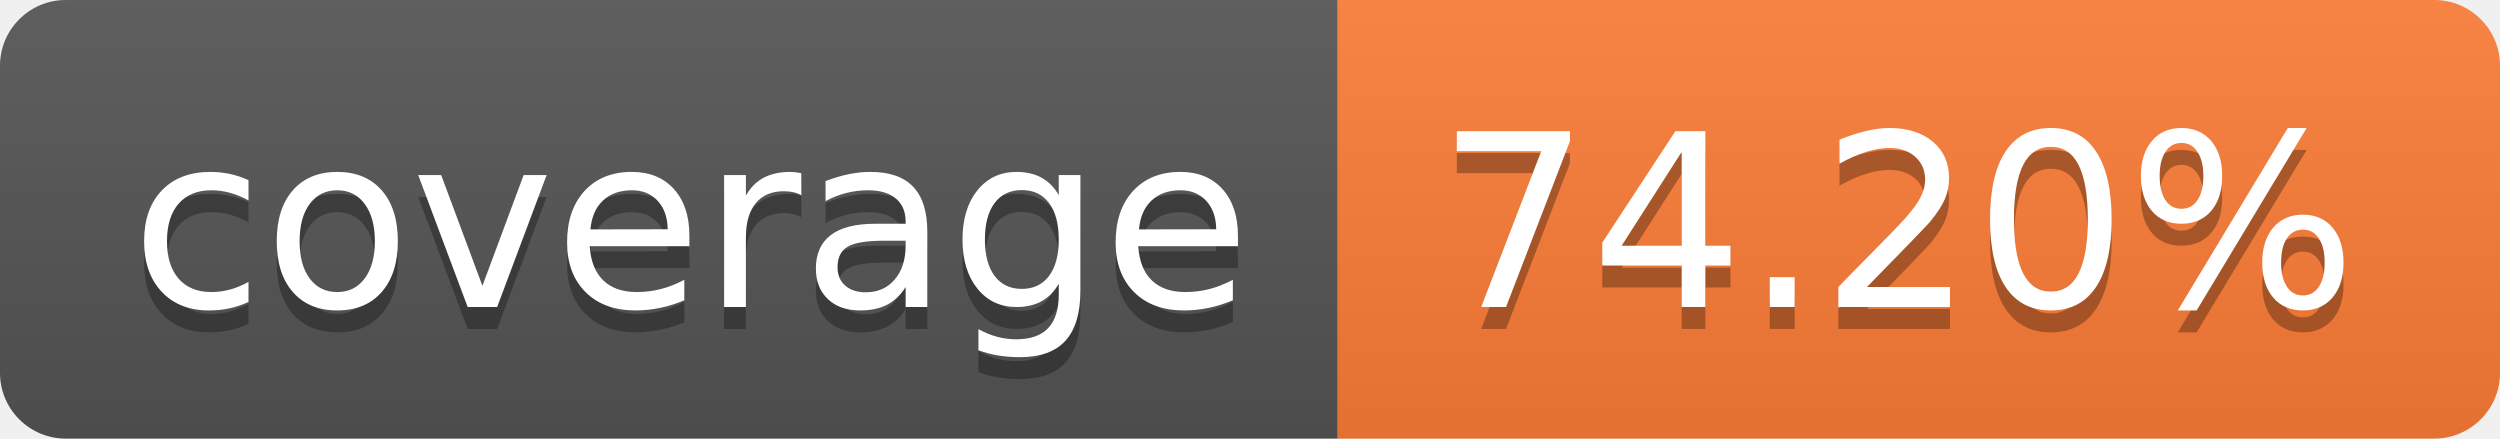
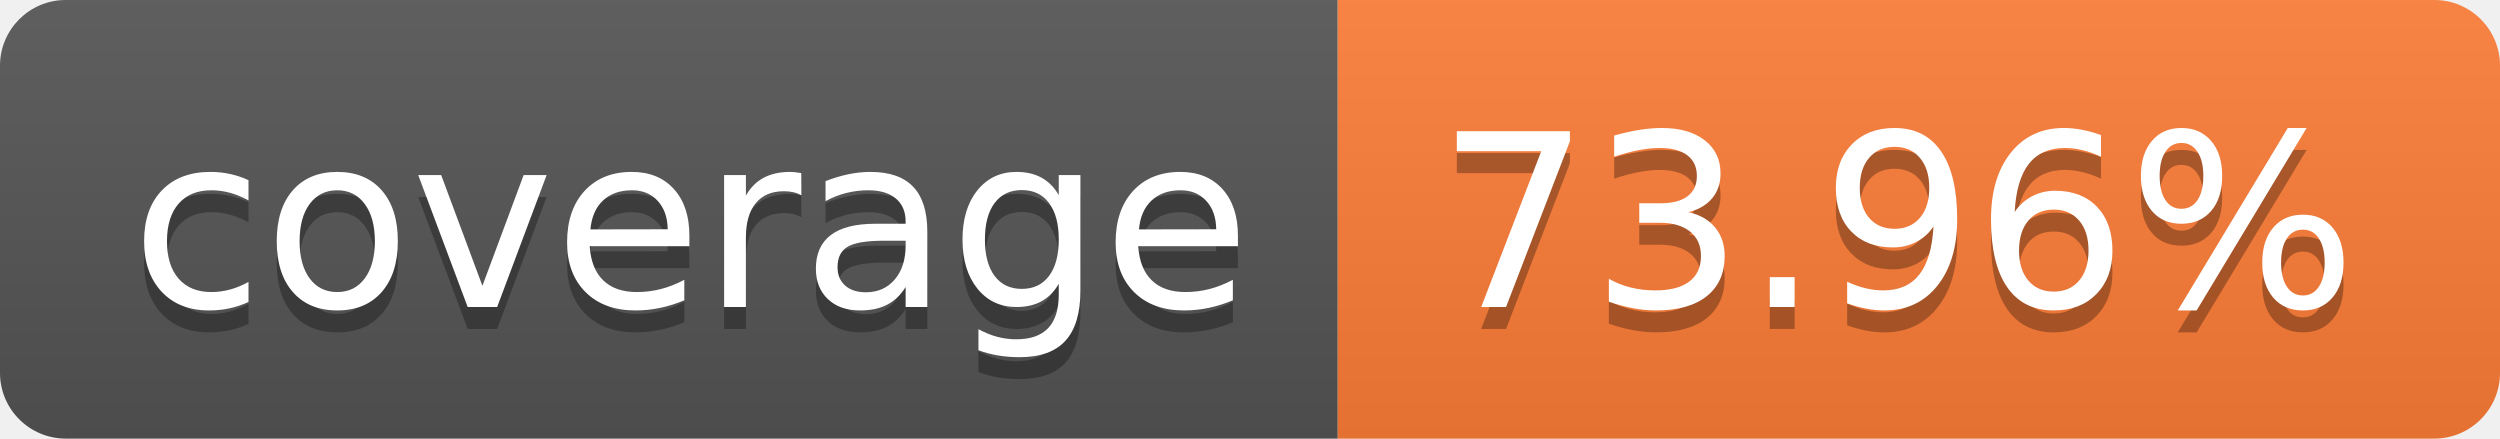
- <svg xmlns="http://www.w3.org/2000/svg" width="114" height="20" role="img" aria-label="coverage: 74.20%">
+ <svg xmlns="http://www.w3.org/2000/svg" width="114" height="20" role="img" aria-label="coverage: 73.96%">
  <linearGradient id="s" x2="0" y2="100%">
    <stop offset="0" stop-color="#bbb" stop-opacity=".1" />
    <stop offset="1" stop-opacity=".1" />
  </linearGradient>
  <clipPath id="r">
    <rect width="114" height="20" rx="3" fill="#fff" />
  </clipPath>
  <g clip-path="url(#r)">
    <rect width="61" height="20" fill="#555" />
    <rect x="61" width="53" height="20" fill="#fe7d37" />
    <rect width="114" height="20" fill="url(#s)" />
  </g>
  <g fill="#fff" text-anchor="middle" font-family="Verdana,Geneva,DejaVu Sans,sans-serif" text-rendering="geometricPrecision" font-size="110">
    <text aria-hidden="true" x="315" y="150" fill="#010101" fill-opacity=".3" transform="scale(.1)" textLength="510">coverage</text>
    <text x="315" y="140" transform="scale(.1)" fill="#fff" textLength="510">coverage</text>
-     <text aria-hidden="true" x="865" y="150" fill="#010101" fill-opacity=".3" transform="scale(.1)" textLength="430">74.20%</text>
-     <text x="865" y="140" transform="scale(.1)" fill="#fff" textLength="430">74.20%</text>
+     <text aria-hidden="true" x="865" y="150" fill="#010101" fill-opacity=".3" transform="scale(.1)" textLength="430">73.96%</text>
+     <text x="865" y="140" transform="scale(.1)" fill="#fff" textLength="430">73.96%</text>
  </g>
</svg>
